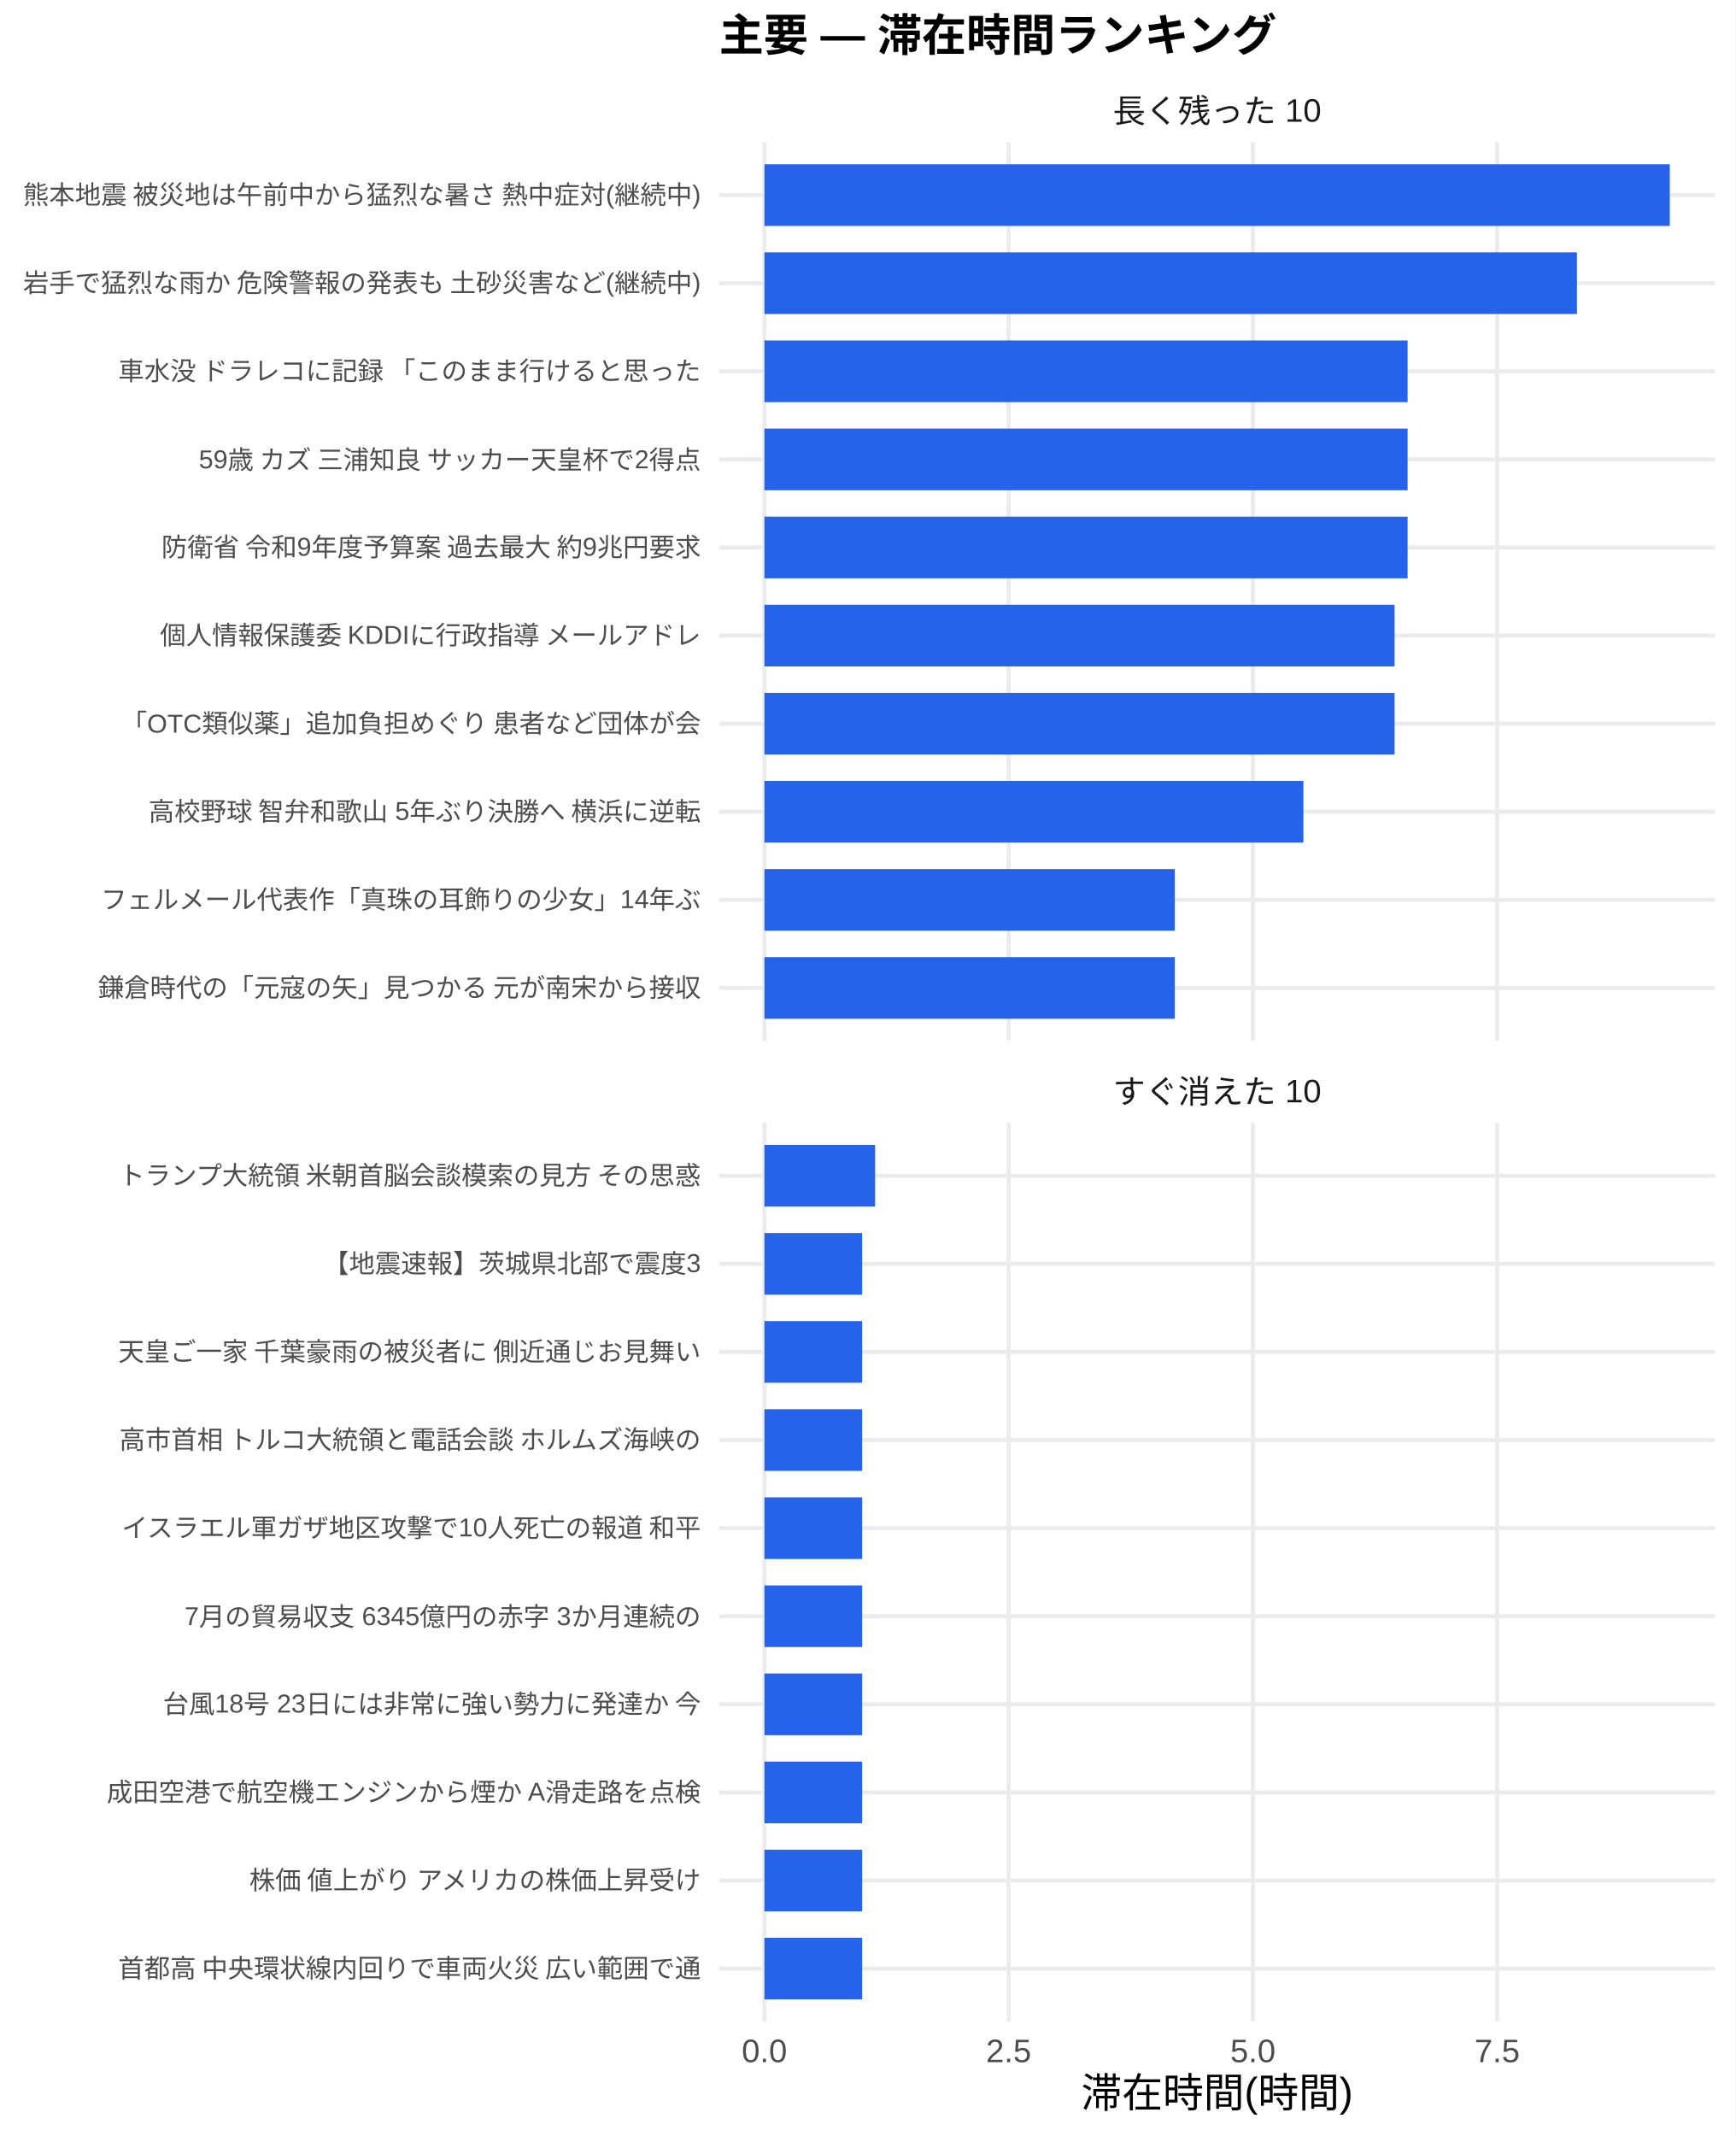
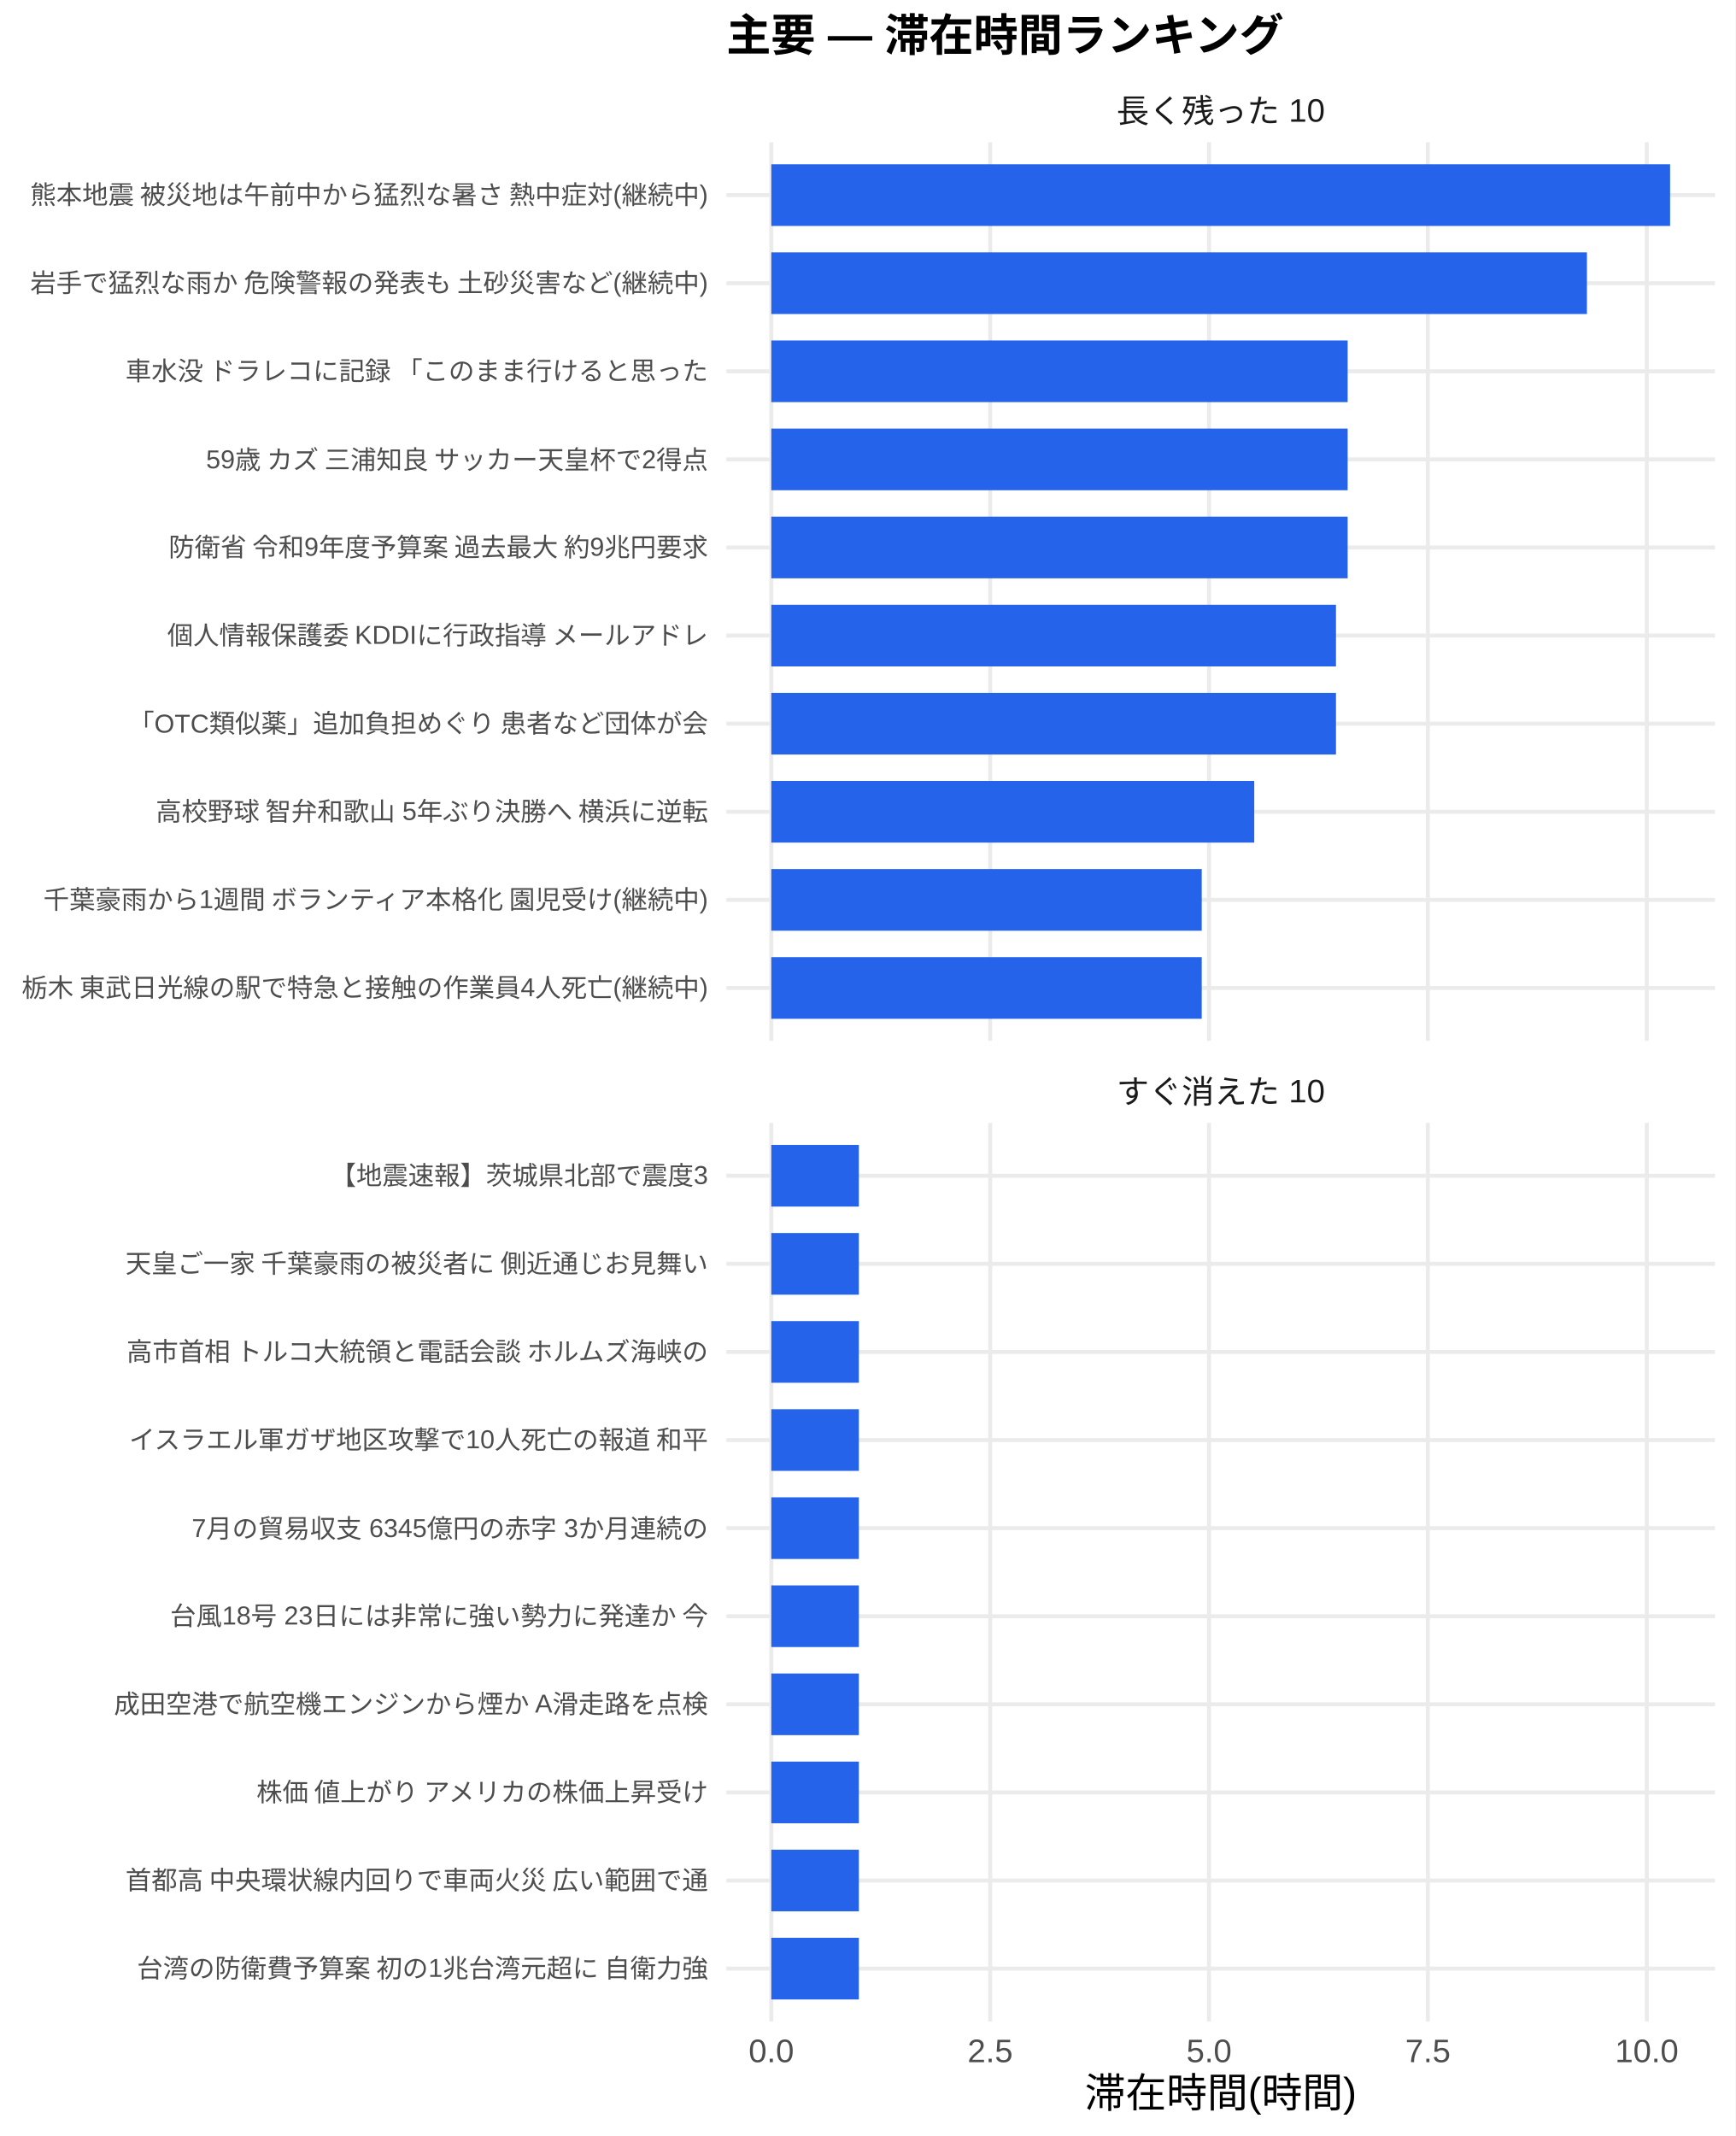
<svg xmlns="http://www.w3.org/2000/svg" width="468.00pt" height="576.00pt" viewBox="0 0 468.00 576.00">
  <g class="svglite">
    <defs>
      <style type="text/css">
    .svglite line, .svglite polyline, .svglite polygon, .svglite path, .svglite rect, .svglite circle {
      fill: none;
      stroke: #000000;
      stroke-linecap: round;
      stroke-linejoin: round;
      stroke-miterlimit: 10.00;
    }
    .svglite text {
      white-space: pre;
    }
    .svglite g.glyphgroup path {
      fill: inherit;
      stroke: none;
    }
  </style>
    </defs>
    <rect width="100%" height="100%" style="stroke: none; fill: #FFFFFF;" />
    <defs>
      <clipPath id="cpMC4wMHw0NjguMDB8MC4wMHw1NzYuMDA=">
        <rect x="0.00" y="0.00" width="468.00" height="576.00" />
      </clipPath>
    </defs>
    <g clip-path="url(#cpMC4wMHw0NjguMDB8MC4wMHw1NzYuMDA=)">
-       <rect x="0" y="0.00" width="468.00" height="576.00" style="stroke-width: 1.07; stroke: none; fill: #FFFFFF;" />
+       <rect x="0.00" y="0.00" width="468.00" height="576.00" style="stroke-width: 1.07; stroke: none; fill: #FFFFFF;" />
    </g>
    <defs>
-       <clipPath id="cpMTkzLjk0fDQ2Mi41MnwzOC4zNnwyODAuNjc=">
-         <rect x="193.94" y="38.36" width="268.58" height="242.31" />
+       <clipPath id="cpMTk1LjkwfDQ2Mi41MnwzOC4zNnwyODAuNjc=">
+         <rect x="195.90" y="38.36" width="266.63" height="242.31" />
      </clipPath>
    </defs>
-     <g clip-path="url(#cpMTkzLjk0fDQ2Mi41MnwzOC4zNnwyODAuNjc=)">
-       <polyline points="193.94,266.42 462.52,266.42 " style="stroke-width: 1.07; stroke: #EBEBEB; stroke-linecap: butt;" />
-       <polyline points="193.94,242.66 462.52,242.66 " style="stroke-width: 1.07; stroke: #EBEBEB; stroke-linecap: butt;" />
-       <polyline points="193.94,218.91 462.52,218.91 " style="stroke-width: 1.07; stroke: #EBEBEB; stroke-linecap: butt;" />
-       <polyline points="193.94,195.15 462.52,195.15 " style="stroke-width: 1.07; stroke: #EBEBEB; stroke-linecap: butt;" />
-       <polyline points="193.94,171.39 462.52,171.39 " style="stroke-width: 1.07; stroke: #EBEBEB; stroke-linecap: butt;" />
-       <polyline points="193.94,147.64 462.52,147.64 " style="stroke-width: 1.07; stroke: #EBEBEB; stroke-linecap: butt;" />
-       <polyline points="193.94,123.88 462.52,123.88 " style="stroke-width: 1.07; stroke: #EBEBEB; stroke-linecap: butt;" />
-       <polyline points="193.94,100.13 462.52,100.13 " style="stroke-width: 1.07; stroke: #EBEBEB; stroke-linecap: butt;" />
-       <polyline points="193.94,76.37 462.52,76.37 " style="stroke-width: 1.07; stroke: #EBEBEB; stroke-linecap: butt;" />
-       <polyline points="193.94,52.61 462.52,52.61 " style="stroke-width: 1.07; stroke: #EBEBEB; stroke-linecap: butt;" />
-       <polyline points="206.15,280.67 206.15,38.36 " style="stroke-width: 1.07; stroke: #EBEBEB; stroke-linecap: butt;" />
-       <polyline points="272.02,280.67 272.02,38.36 " style="stroke-width: 1.07; stroke: #EBEBEB; stroke-linecap: butt;" />
-       <polyline points="337.89,280.67 337.89,38.36 " style="stroke-width: 1.07; stroke: #EBEBEB; stroke-linecap: butt;" />
-       <polyline points="403.76,280.67 403.76,38.36 " style="stroke-width: 1.07; stroke: #EBEBEB; stroke-linecap: butt;" />
-       <rect x="206.15" y="44.30" width="244.16" height="16.63" style="stroke-width: 1.07; stroke: none; stroke-linecap: butt; stroke-linejoin: miter; fill: #2563EB;" />
-       <rect x="206.15" y="68.05" width="219.13" height="16.63" style="stroke-width: 1.07; stroke: none; stroke-linecap: butt; stroke-linejoin: miter; fill: #2563EB;" />
-       <rect x="206.15" y="91.81" width="173.46" height="16.63" style="stroke-width: 1.07; stroke: none; stroke-linecap: butt; stroke-linejoin: miter; fill: #2563EB;" />
-       <rect x="206.15" y="115.57" width="173.46" height="16.63" style="stroke-width: 1.07; stroke: none; stroke-linecap: butt; stroke-linejoin: miter; fill: #2563EB;" />
-       <rect x="206.15" y="139.32" width="173.46" height="16.63" style="stroke-width: 1.07; stroke: none; stroke-linecap: butt; stroke-linejoin: miter; fill: #2563EB;" />
-       <rect x="206.15" y="163.08" width="169.95" height="16.63" style="stroke-width: 1.07; stroke: none; stroke-linecap: butt; stroke-linejoin: miter; fill: #2563EB;" />
-       <rect x="206.15" y="186.84" width="169.95" height="16.63" style="stroke-width: 1.07; stroke: none; stroke-linecap: butt; stroke-linejoin: miter; fill: #2563EB;" />
-       <rect x="206.15" y="210.59" width="145.36" height="16.63" style="stroke-width: 1.07; stroke: none; stroke-linecap: butt; stroke-linejoin: miter; fill: #2563EB;" />
-       <rect x="206.15" y="234.35" width="110.66" height="16.63" style="stroke-width: 1.07; stroke: none; stroke-linecap: butt; stroke-linejoin: miter; fill: #2563EB;" />
-       <rect x="206.15" y="258.10" width="110.66" height="16.63" style="stroke-width: 1.07; stroke: none; stroke-linecap: butt; stroke-linejoin: miter; fill: #2563EB;" />
+     <g clip-path="url(#cpMTk1LjkwfDQ2Mi41MnwzOC4zNnwyODAuNjc=)">
+       <polyline points="195.90,266.42 462.52,266.42 " style="stroke-width: 1.07; stroke: #EBEBEB; stroke-linecap: butt;" />
+       <polyline points="195.90,242.66 462.52,242.66 " style="stroke-width: 1.07; stroke: #EBEBEB; stroke-linecap: butt;" />
+       <polyline points="195.90,218.91 462.52,218.91 " style="stroke-width: 1.07; stroke: #EBEBEB; stroke-linecap: butt;" />
+       <polyline points="195.90,195.15 462.52,195.15 " style="stroke-width: 1.07; stroke: #EBEBEB; stroke-linecap: butt;" />
+       <polyline points="195.90,171.39 462.52,171.39 " style="stroke-width: 1.07; stroke: #EBEBEB; stroke-linecap: butt;" />
+       <polyline points="195.90,147.64 462.52,147.64 " style="stroke-width: 1.07; stroke: #EBEBEB; stroke-linecap: butt;" />
+       <polyline points="195.90,123.88 462.52,123.88 " style="stroke-width: 1.07; stroke: #EBEBEB; stroke-linecap: butt;" />
+       <polyline points="195.90,100.13 462.52,100.13 " style="stroke-width: 1.07; stroke: #EBEBEB; stroke-linecap: butt;" />
+       <polyline points="195.90,76.37 462.52,76.37 " style="stroke-width: 1.07; stroke: #EBEBEB; stroke-linecap: butt;" />
+       <polyline points="195.90,52.61 462.52,52.61 " style="stroke-width: 1.07; stroke: #EBEBEB; stroke-linecap: butt;" />
+       <polyline points="208.01,280.67 208.01,38.36 " style="stroke-width: 1.07; stroke: #EBEBEB; stroke-linecap: butt;" />
+       <polyline points="267.04,280.67 267.04,38.36 " style="stroke-width: 1.07; stroke: #EBEBEB; stroke-linecap: butt;" />
+       <polyline points="326.06,280.67 326.06,38.36 " style="stroke-width: 1.07; stroke: #EBEBEB; stroke-linecap: butt;" />
+       <polyline points="385.08,280.67 385.08,38.36 " style="stroke-width: 1.07; stroke: #EBEBEB; stroke-linecap: butt;" />
+       <polyline points="444.11,280.67 444.11,38.36 " style="stroke-width: 1.07; stroke: #EBEBEB; stroke-linecap: butt;" />
+       <rect x="208.01" y="44.30" width="242.39" height="16.63" style="stroke-width: 1.07; stroke: none; stroke-linecap: butt; stroke-linejoin: miter; fill: #2563EB;" />
+       <rect x="208.01" y="68.05" width="219.96" height="16.63" style="stroke-width: 1.07; stroke: none; stroke-linecap: butt; stroke-linejoin: miter; fill: #2563EB;" />
+       <rect x="208.01" y="91.81" width="155.43" height="16.63" style="stroke-width: 1.07; stroke: none; stroke-linecap: butt; stroke-linejoin: miter; fill: #2563EB;" />
+       <rect x="208.01" y="115.57" width="155.43" height="16.63" style="stroke-width: 1.07; stroke: none; stroke-linecap: butt; stroke-linejoin: miter; fill: #2563EB;" />
+       <rect x="208.01" y="139.32" width="155.43" height="16.63" style="stroke-width: 1.07; stroke: none; stroke-linecap: butt; stroke-linejoin: miter; fill: #2563EB;" />
+       <rect x="208.01" y="163.08" width="152.28" height="16.63" style="stroke-width: 1.07; stroke: none; stroke-linecap: butt; stroke-linejoin: miter; fill: #2563EB;" />
+       <rect x="208.01" y="186.84" width="152.28" height="16.63" style="stroke-width: 1.07; stroke: none; stroke-linecap: butt; stroke-linejoin: miter; fill: #2563EB;" />
+       <rect x="208.01" y="210.59" width="130.24" height="16.63" style="stroke-width: 1.07; stroke: none; stroke-linecap: butt; stroke-linejoin: miter; fill: #2563EB;" />
+       <rect x="208.01" y="234.35" width="116.08" height="16.63" style="stroke-width: 1.07; stroke: none; stroke-linecap: butt; stroke-linejoin: miter; fill: #2563EB;" />
+       <rect x="208.01" y="258.10" width="116.08" height="16.63" style="stroke-width: 1.07; stroke: none; stroke-linecap: butt; stroke-linejoin: miter; fill: #2563EB;" />
    </g>
    <g clip-path="url(#cpMC4wMHw0NjguMDB8MC4wMHw1NzYuMDA=)">
</g>
    <defs>
-       <clipPath id="cpMTkzLjk0fDQ2Mi41MnwzMDIuODB8NTQ1LjEy">
-         <rect x="193.94" y="302.80" width="268.58" height="242.31" />
+       <clipPath id="cpMTk1LjkwfDQ2Mi41MnwzMDIuODB8NTQ1LjEy">
+         <rect x="195.90" y="302.80" width="266.63" height="242.31" />
      </clipPath>
    </defs>
-     <g clip-path="url(#cpMTkzLjk0fDQ2Mi41MnwzMDIuODB8NTQ1LjEy)">
-       <polyline points="193.94,530.86 462.52,530.86 " style="stroke-width: 1.07; stroke: #EBEBEB; stroke-linecap: butt;" />
-       <polyline points="193.94,507.11 462.52,507.11 " style="stroke-width: 1.07; stroke: #EBEBEB; stroke-linecap: butt;" />
-       <polyline points="193.94,483.35 462.52,483.35 " style="stroke-width: 1.07; stroke: #EBEBEB; stroke-linecap: butt;" />
-       <polyline points="193.94,459.59 462.52,459.59 " style="stroke-width: 1.07; stroke: #EBEBEB; stroke-linecap: butt;" />
-       <polyline points="193.94,435.84 462.52,435.84 " style="stroke-width: 1.07; stroke: #EBEBEB; stroke-linecap: butt;" />
-       <polyline points="193.94,412.08 462.52,412.08 " style="stroke-width: 1.07; stroke: #EBEBEB; stroke-linecap: butt;" />
-       <polyline points="193.94,388.33 462.52,388.33 " style="stroke-width: 1.07; stroke: #EBEBEB; stroke-linecap: butt;" />
-       <polyline points="193.94,364.57 462.52,364.57 " style="stroke-width: 1.07; stroke: #EBEBEB; stroke-linecap: butt;" />
-       <polyline points="193.94,340.81 462.52,340.81 " style="stroke-width: 1.07; stroke: #EBEBEB; stroke-linecap: butt;" />
-       <polyline points="193.94,317.06 462.52,317.06 " style="stroke-width: 1.07; stroke: #EBEBEB; stroke-linecap: butt;" />
-       <polyline points="206.15,545.12 206.15,302.80 " style="stroke-width: 1.07; stroke: #EBEBEB; stroke-linecap: butt;" />
-       <polyline points="272.02,545.12 272.02,302.80 " style="stroke-width: 1.07; stroke: #EBEBEB; stroke-linecap: butt;" />
-       <polyline points="337.89,545.12 337.89,302.80 " style="stroke-width: 1.07; stroke: #EBEBEB; stroke-linecap: butt;" />
-       <polyline points="403.76,545.12 403.76,302.80 " style="stroke-width: 1.07; stroke: #EBEBEB; stroke-linecap: butt;" />
-       <rect x="206.15" y="308.74" width="29.86" height="16.63" style="stroke-width: 1.07; stroke: none; stroke-linecap: butt; stroke-linejoin: miter; fill: #2563EB;" />
-       <rect x="206.15" y="332.50" width="26.35" height="16.63" style="stroke-width: 1.07; stroke: none; stroke-linecap: butt; stroke-linejoin: miter; fill: #2563EB;" />
-       <rect x="206.15" y="356.25" width="26.35" height="16.63" style="stroke-width: 1.07; stroke: none; stroke-linecap: butt; stroke-linejoin: miter; fill: #2563EB;" />
-       <rect x="206.15" y="380.01" width="26.35" height="16.63" style="stroke-width: 1.07; stroke: none; stroke-linecap: butt; stroke-linejoin: miter; fill: #2563EB;" />
-       <rect x="206.15" y="403.77" width="26.35" height="16.63" style="stroke-width: 1.07; stroke: none; stroke-linecap: butt; stroke-linejoin: miter; fill: #2563EB;" />
-       <rect x="206.15" y="427.52" width="26.35" height="16.63" style="stroke-width: 1.07; stroke: none; stroke-linecap: butt; stroke-linejoin: miter; fill: #2563EB;" />
-       <rect x="206.15" y="451.28" width="26.35" height="16.63" style="stroke-width: 1.07; stroke: none; stroke-linecap: butt; stroke-linejoin: miter; fill: #2563EB;" />
-       <rect x="206.15" y="475.04" width="26.35" height="16.63" style="stroke-width: 1.07; stroke: none; stroke-linecap: butt; stroke-linejoin: miter; fill: #2563EB;" />
-       <rect x="206.15" y="498.79" width="26.35" height="16.63" style="stroke-width: 1.07; stroke: none; stroke-linecap: butt; stroke-linejoin: miter; fill: #2563EB;" />
-       <rect x="206.15" y="522.55" width="26.35" height="16.63" style="stroke-width: 1.07; stroke: none; stroke-linecap: butt; stroke-linejoin: miter; fill: #2563EB;" />
+     <g clip-path="url(#cpMTk1LjkwfDQ2Mi41MnwzMDIuODB8NTQ1LjEy)">
+       <polyline points="195.90,530.86 462.52,530.86 " style="stroke-width: 1.07; stroke: #EBEBEB; stroke-linecap: butt;" />
+       <polyline points="195.90,507.11 462.52,507.11 " style="stroke-width: 1.07; stroke: #EBEBEB; stroke-linecap: butt;" />
+       <polyline points="195.90,483.35 462.52,483.35 " style="stroke-width: 1.07; stroke: #EBEBEB; stroke-linecap: butt;" />
+       <polyline points="195.90,459.59 462.52,459.59 " style="stroke-width: 1.07; stroke: #EBEBEB; stroke-linecap: butt;" />
+       <polyline points="195.90,435.84 462.52,435.84 " style="stroke-width: 1.07; stroke: #EBEBEB; stroke-linecap: butt;" />
+       <polyline points="195.90,412.08 462.52,412.08 " style="stroke-width: 1.07; stroke: #EBEBEB; stroke-linecap: butt;" />
+       <polyline points="195.90,388.33 462.52,388.33 " style="stroke-width: 1.07; stroke: #EBEBEB; stroke-linecap: butt;" />
+       <polyline points="195.90,364.57 462.52,364.57 " style="stroke-width: 1.07; stroke: #EBEBEB; stroke-linecap: butt;" />
+       <polyline points="195.90,340.81 462.52,340.81 " style="stroke-width: 1.07; stroke: #EBEBEB; stroke-linecap: butt;" />
+       <polyline points="195.90,317.06 462.52,317.06 " style="stroke-width: 1.07; stroke: #EBEBEB; stroke-linecap: butt;" />
+       <polyline points="208.01,545.12 208.01,302.80 " style="stroke-width: 1.07; stroke: #EBEBEB; stroke-linecap: butt;" />
+       <polyline points="267.04,545.12 267.04,302.80 " style="stroke-width: 1.07; stroke: #EBEBEB; stroke-linecap: butt;" />
+       <polyline points="326.06,545.12 326.06,302.80 " style="stroke-width: 1.07; stroke: #EBEBEB; stroke-linecap: butt;" />
+       <polyline points="385.08,545.12 385.08,302.80 " style="stroke-width: 1.07; stroke: #EBEBEB; stroke-linecap: butt;" />
+       <polyline points="444.11,545.12 444.11,302.80 " style="stroke-width: 1.07; stroke: #EBEBEB; stroke-linecap: butt;" />
+       <rect x="208.01" y="308.74" width="23.61" height="16.63" style="stroke-width: 1.07; stroke: none; stroke-linecap: butt; stroke-linejoin: miter; fill: #2563EB;" />
+       <rect x="208.01" y="332.50" width="23.61" height="16.63" style="stroke-width: 1.07; stroke: none; stroke-linecap: butt; stroke-linejoin: miter; fill: #2563EB;" />
+       <rect x="208.01" y="356.25" width="23.61" height="16.63" style="stroke-width: 1.07; stroke: none; stroke-linecap: butt; stroke-linejoin: miter; fill: #2563EB;" />
+       <rect x="208.01" y="380.01" width="23.61" height="16.63" style="stroke-width: 1.07; stroke: none; stroke-linecap: butt; stroke-linejoin: miter; fill: #2563EB;" />
+       <rect x="208.01" y="403.77" width="23.61" height="16.63" style="stroke-width: 1.07; stroke: none; stroke-linecap: butt; stroke-linejoin: miter; fill: #2563EB;" />
+       <rect x="208.01" y="427.52" width="23.61" height="16.63" style="stroke-width: 1.07; stroke: none; stroke-linecap: butt; stroke-linejoin: miter; fill: #2563EB;" />
+       <rect x="208.01" y="451.28" width="23.61" height="16.63" style="stroke-width: 1.07; stroke: none; stroke-linecap: butt; stroke-linejoin: miter; fill: #2563EB;" />
+       <rect x="208.01" y="475.04" width="23.61" height="16.63" style="stroke-width: 1.07; stroke: none; stroke-linecap: butt; stroke-linejoin: miter; fill: #2563EB;" />
+       <rect x="208.01" y="498.79" width="23.61" height="16.63" style="stroke-width: 1.07; stroke: none; stroke-linecap: butt; stroke-linejoin: miter; fill: #2563EB;" />
+       <rect x="208.01" y="522.55" width="23.61" height="16.63" style="stroke-width: 1.07; stroke: none; stroke-linecap: butt; stroke-linejoin: miter; fill: #2563EB;" />
    </g>
    <g clip-path="url(#cpMC4wMHw0NjguMDB8MC4wMHw1NzYuMDA=)">
</g>
    <defs>
-       <clipPath id="cpMTkzLjk0fDQ2Mi41MnwyODYuMTV8MzAyLjgw">
-         <rect x="193.94" y="286.15" width="268.58" height="16.65" />
+       <clipPath id="cpMTk1LjkwfDQ2Mi41MnwyODYuMTV8MzAyLjgw">
+         <rect x="195.90" y="286.15" width="266.63" height="16.65" />
      </clipPath>
    </defs>
-     <g clip-path="url(#cpMTkzLjk0fDQ2Mi41MnwyODYuMTV8MzAyLjgw)">
-       <text x="328.23" y="297.50" text-anchor="middle" style="font-size: 8.80px;fill: #1A1A1A; font-family: &quot;Liberation Sans&quot;;" textLength="56.20px" lengthAdjust="spacingAndGlyphs">すぐ消えた 10</text>
+     <g clip-path="url(#cpMTk1LjkwfDQ2Mi41MnwyODYuMTV8MzAyLjgw)">
+       <text x="329.21" y="297.50" text-anchor="middle" style="font-size: 8.80px;fill: #1A1A1A; font-family: &quot;Liberation Sans&quot;;" textLength="56.20px" lengthAdjust="spacingAndGlyphs">すぐ消えた 10</text>
    </g>
    <g clip-path="url(#cpMC4wMHw0NjguMDB8MC4wMHw1NzYuMDA=)">
</g>
    <defs>
-       <clipPath id="cpMTkzLjk0fDQ2Mi41MnwyMS43MXwzOC4zNg==">
-         <rect x="193.94" y="21.71" width="268.58" height="16.65" />
+       <clipPath id="cpMTk1LjkwfDQ2Mi41MnwyMS43MXwzOC4zNg==">
+         <rect x="195.90" y="21.71" width="266.63" height="16.65" />
      </clipPath>
    </defs>
-     <g clip-path="url(#cpMTkzLjk0fDQ2Mi41MnwyMS43MXwzOC4zNg==)">
-       <text x="328.23" y="33.06" text-anchor="middle" style="font-size: 8.80px;fill: #1A1A1A; font-family: &quot;Liberation Sans&quot;;" textLength="56.20px" lengthAdjust="spacingAndGlyphs">長く残った 10</text>
+     <g clip-path="url(#cpMTk1LjkwfDQ2Mi41MnwyMS43MXwzOC4zNg==)">
+       <text x="329.21" y="33.06" text-anchor="middle" style="font-size: 8.80px;fill: #1A1A1A; font-family: &quot;Liberation Sans&quot;;" textLength="56.20px" lengthAdjust="spacingAndGlyphs">長く残った 10</text>
    </g>
    <g clip-path="url(#cpMC4wMHw0NjguMDB8MC4wMHw1NzYuMDA=)">
-       <text x="206.15" y="556.10" text-anchor="middle" style="font-size: 8.80px;fill: #4D4D4D; font-family: &quot;Liberation Sans&quot;;" textLength="12.22px" lengthAdjust="spacingAndGlyphs">0.0</text>
-       <text x="272.02" y="556.10" text-anchor="middle" style="font-size: 8.80px;fill: #4D4D4D; font-family: &quot;Liberation Sans&quot;;" textLength="12.22px" lengthAdjust="spacingAndGlyphs">2.5</text>
-       <text x="337.89" y="556.10" text-anchor="middle" style="font-size: 8.80px;fill: #4D4D4D; font-family: &quot;Liberation Sans&quot;;" textLength="12.22px" lengthAdjust="spacingAndGlyphs">5.0</text>
-       <text x="403.76" y="556.10" text-anchor="middle" style="font-size: 8.80px;fill: #4D4D4D; font-family: &quot;Liberation Sans&quot;;" textLength="12.22px" lengthAdjust="spacingAndGlyphs">7.5</text>
-       <text x="189.01" y="268.83" text-anchor="end" style="font-size: 7.00px;fill: #4D4D4D; font-family: &quot;Liberation Sans&quot;;" textLength="162.94px" lengthAdjust="spacingAndGlyphs">鎌倉時代の「元寇の矢」見つかる 元が南宋から接収</text>
-       <text x="189.01" y="245.07" text-anchor="end" style="font-size: 7.00px;fill: #4D4D4D; font-family: &quot;Liberation Sans&quot;;" textLength="161.78px" lengthAdjust="spacingAndGlyphs">フェルメール代表作「真珠の耳飾りの少女」14年ぶ</text>
-       <text x="189.01" y="221.31" text-anchor="end" style="font-size: 7.00px;fill: #4D4D4D; font-family: &quot;Liberation Sans&quot;;" textLength="149.70px" lengthAdjust="spacingAndGlyphs">高校野球 智弁和歌山 5年ぶり決勝へ 横浜に逆転</text>
-       <text x="189.01" y="197.56" text-anchor="end" style="font-size: 7.00px;fill: #4D4D4D; font-family: &quot;Liberation Sans&quot;;" textLength="156.72px" lengthAdjust="spacingAndGlyphs">「OTC類似薬」追加負担めぐり 患者など団体が会</text>
-       <text x="189.01" y="173.80" text-anchor="end" style="font-size: 7.00px;fill: #4D4D4D; font-family: &quot;Liberation Sans&quot;;" textLength="146.61px" lengthAdjust="spacingAndGlyphs">個人情報保護委 KDDIに行政指導 メールアドレ</text>
-       <text x="189.01" y="150.05" text-anchor="end" style="font-size: 7.00px;fill: #4D4D4D; font-family: &quot;Liberation Sans&quot;;" textLength="146.59px" lengthAdjust="spacingAndGlyphs">防衛省 令和9年度予算案 過去最大 約9兆円要求</text>
-       <text x="189.01" y="126.29" text-anchor="end" style="font-size: 7.00px;fill: #4D4D4D; font-family: &quot;Liberation Sans&quot;;" textLength="138.42px" lengthAdjust="spacingAndGlyphs">59歳 カズ 三浦知良 サッカー天皇杯で2得点 </text>
-       <text x="189.01" y="102.53" text-anchor="end" style="font-size: 7.00px;fill: #4D4D4D; font-family: &quot;Liberation Sans&quot;;" textLength="157.88px" lengthAdjust="spacingAndGlyphs">車水没 ドラレコに記録 「このまま行けると思った</text>
-       <text x="189.01" y="78.78" text-anchor="end" style="font-size: 7.00px;fill: #4D4D4D; font-family: &quot;Liberation Sans&quot;;" textLength="183.53px" lengthAdjust="spacingAndGlyphs">岩手で猛烈な雨か 危険警報の発表も 土砂災害など(継続中)</text>
-       <text x="189.01" y="55.02" text-anchor="end" style="font-size: 7.00px;fill: #4D4D4D; font-family: &quot;Liberation Sans&quot;;" textLength="183.53px" lengthAdjust="spacingAndGlyphs">熊本地震 被災地は午前中から猛烈な暑さ 熱中症対(継続中)</text>
-       <text x="189.01" y="533.27" text-anchor="end" style="font-size: 7.00px;fill: #4D4D4D; font-family: &quot;Liberation Sans&quot;;" textLength="157.88px" lengthAdjust="spacingAndGlyphs">首都高 中央環状線内回りで車両火災 広い範囲で通</text>
-       <text x="189.01" y="509.51" text-anchor="end" style="font-size: 7.00px;fill: #4D4D4D; font-family: &quot;Liberation Sans&quot;;" textLength="122.88px" lengthAdjust="spacingAndGlyphs">株価 値上がり アメリカの株価上昇受け</text>
-       <text x="189.01" y="485.76" text-anchor="end" style="font-size: 7.00px;fill: #4D4D4D; font-family: &quot;Liberation Sans&quot;;" textLength="160.22px" lengthAdjust="spacingAndGlyphs">成田空港で航空機エンジンから煙か A滑走路を点検</text>
-       <text x="189.01" y="462.00" text-anchor="end" style="font-size: 7.00px;fill: #4D4D4D; font-family: &quot;Liberation Sans&quot;;" textLength="145.44px" lengthAdjust="spacingAndGlyphs">台風18号 23日には非常に強い勢力に発達か 今</text>
-       <text x="189.01" y="438.25" text-anchor="end" style="font-size: 7.00px;fill: #4D4D4D; font-family: &quot;Liberation Sans&quot;;" textLength="139.22px" lengthAdjust="spacingAndGlyphs">7月の貿易収支 6345億円の赤字 3か月連続の</text>
-       <text x="189.01" y="414.49" text-anchor="end" style="font-size: 7.00px;fill: #4D4D4D; font-family: &quot;Liberation Sans&quot;;" textLength="156.72px" lengthAdjust="spacingAndGlyphs">イスラエル軍ガザ地区攻撃で10人死亡の報道 和平</text>
-       <text x="189.01" y="390.73" text-anchor="end" style="font-size: 7.00px;fill: #4D4D4D; font-family: &quot;Liberation Sans&quot;;" textLength="157.88px" lengthAdjust="spacingAndGlyphs">高市首相 トルコ大統領と電話会談 ホルムズ海峡の</text>
-       <text x="189.01" y="366.98" text-anchor="end" style="font-size: 7.00px;fill: #4D4D4D; font-family: &quot;Liberation Sans&quot;;" textLength="157.88px" lengthAdjust="spacingAndGlyphs">天皇ご一家 千葉豪雨の被災者に 側近通じお見舞い</text>
-       <text x="189.01" y="343.22" text-anchor="end" style="font-size: 7.00px;fill: #4D4D4D; font-family: &quot;Liberation Sans&quot;;" textLength="101.89px" lengthAdjust="spacingAndGlyphs">【地震速報】茨城県北部で震度3</text>
-       <text x="189.01" y="319.47" text-anchor="end" style="font-size: 7.00px;fill: #4D4D4D; font-family: &quot;Liberation Sans&quot;;" textLength="157.88px" lengthAdjust="spacingAndGlyphs">トランプ大統領 米朝首脳会談模索の見方 その思惑</text>
-       <text x="328.23" y="568.24" text-anchor="middle" style="font-size: 11.00px; font-family: &quot;Liberation Sans&quot;;" textLength="73.31px" lengthAdjust="spacingAndGlyphs">滞在時間(時間)</text>
-       <text x="193.94" y="13.74" style="font-size: 12.00px; font-weight: bold; font-family: &quot;Liberation Sans&quot;;" textLength="150.66px" lengthAdjust="spacingAndGlyphs">主要 — 滞在時間ランキング</text>
+       <text x="208.01" y="556.10" text-anchor="middle" style="font-size: 8.80px;fill: #4D4D4D; font-family: &quot;Liberation Sans&quot;;" textLength="12.22px" lengthAdjust="spacingAndGlyphs">0.0</text>
+       <text x="267.04" y="556.10" text-anchor="middle" style="font-size: 8.80px;fill: #4D4D4D; font-family: &quot;Liberation Sans&quot;;" textLength="12.22px" lengthAdjust="spacingAndGlyphs">2.5</text>
+       <text x="326.06" y="556.10" text-anchor="middle" style="font-size: 8.80px;fill: #4D4D4D; font-family: &quot;Liberation Sans&quot;;" textLength="12.22px" lengthAdjust="spacingAndGlyphs">5.0</text>
+       <text x="385.08" y="556.10" text-anchor="middle" style="font-size: 8.80px;fill: #4D4D4D; font-family: &quot;Liberation Sans&quot;;" textLength="12.22px" lengthAdjust="spacingAndGlyphs">7.5</text>
+       <text x="444.11" y="556.10" text-anchor="middle" style="font-size: 8.80px;fill: #4D4D4D; font-family: &quot;Liberation Sans&quot;;" textLength="17.11px" lengthAdjust="spacingAndGlyphs">10.0</text>
+       <text x="190.96" y="268.83" text-anchor="end" style="font-size: 7.00px;fill: #4D4D4D; font-family: &quot;Liberation Sans&quot;;" textLength="185.48px" lengthAdjust="spacingAndGlyphs">栃木 東武日光線の駅で特急と接触の作業員4人死亡(継続中)</text>
+       <text x="190.96" y="245.07" text-anchor="end" style="font-size: 7.00px;fill: #4D4D4D; font-family: &quot;Liberation Sans&quot;;" textLength="180.42px" lengthAdjust="spacingAndGlyphs">千葉豪雨から1週間 ボランティア本格化 園児受け(継続中)</text>
+       <text x="190.96" y="221.31" text-anchor="end" style="font-size: 7.00px;fill: #4D4D4D; font-family: &quot;Liberation Sans&quot;;" textLength="149.70px" lengthAdjust="spacingAndGlyphs">高校野球 智弁和歌山 5年ぶり決勝へ 横浜に逆転</text>
+       <text x="190.96" y="197.56" text-anchor="end" style="font-size: 7.00px;fill: #4D4D4D; font-family: &quot;Liberation Sans&quot;;" textLength="156.72px" lengthAdjust="spacingAndGlyphs">「OTC類似薬」追加負担めぐり 患者など団体が会</text>
+       <text x="190.96" y="173.80" text-anchor="end" style="font-size: 7.00px;fill: #4D4D4D; font-family: &quot;Liberation Sans&quot;;" textLength="146.61px" lengthAdjust="spacingAndGlyphs">個人情報保護委 KDDIに行政指導 メールアドレ</text>
+       <text x="190.96" y="150.05" text-anchor="end" style="font-size: 7.00px;fill: #4D4D4D; font-family: &quot;Liberation Sans&quot;;" textLength="146.59px" lengthAdjust="spacingAndGlyphs">防衛省 令和9年度予算案 過去最大 約9兆円要求</text>
+       <text x="190.96" y="126.29" text-anchor="end" style="font-size: 7.00px;fill: #4D4D4D; font-family: &quot;Liberation Sans&quot;;" textLength="138.42px" lengthAdjust="spacingAndGlyphs">59歳 カズ 三浦知良 サッカー天皇杯で2得点 </text>
+       <text x="190.96" y="102.53" text-anchor="end" style="font-size: 7.00px;fill: #4D4D4D; font-family: &quot;Liberation Sans&quot;;" textLength="157.88px" lengthAdjust="spacingAndGlyphs">車水没 ドラレコに記録 「このまま行けると思った</text>
+       <text x="190.96" y="78.78" text-anchor="end" style="font-size: 7.00px;fill: #4D4D4D; font-family: &quot;Liberation Sans&quot;;" textLength="183.53px" lengthAdjust="spacingAndGlyphs">岩手で猛烈な雨か 危険警報の発表も 土砂災害など(継続中)</text>
+       <text x="190.96" y="55.02" text-anchor="end" style="font-size: 7.00px;fill: #4D4D4D; font-family: &quot;Liberation Sans&quot;;" textLength="183.53px" lengthAdjust="spacingAndGlyphs">熊本地震 被災地は午前中から猛烈な暑さ 熱中症対(継続中)</text>
+       <text x="190.96" y="533.27" text-anchor="end" style="font-size: 7.00px;fill: #4D4D4D; font-family: &quot;Liberation Sans&quot;;" textLength="154.77px" lengthAdjust="spacingAndGlyphs">台湾の防衛費予算案 初の1兆台湾元超に 自衛力強</text>
+       <text x="190.96" y="509.51" text-anchor="end" style="font-size: 7.00px;fill: #4D4D4D; font-family: &quot;Liberation Sans&quot;;" textLength="157.88px" lengthAdjust="spacingAndGlyphs">首都高 中央環状線内回りで車両火災 広い範囲で通</text>
+       <text x="190.96" y="485.76" text-anchor="end" style="font-size: 7.00px;fill: #4D4D4D; font-family: &quot;Liberation Sans&quot;;" textLength="122.88px" lengthAdjust="spacingAndGlyphs">株価 値上がり アメリカの株価上昇受け</text>
+       <text x="190.96" y="462.00" text-anchor="end" style="font-size: 7.00px;fill: #4D4D4D; font-family: &quot;Liberation Sans&quot;;" textLength="160.22px" lengthAdjust="spacingAndGlyphs">成田空港で航空機エンジンから煙か A滑走路を点検</text>
+       <text x="190.96" y="438.25" text-anchor="end" style="font-size: 7.00px;fill: #4D4D4D; font-family: &quot;Liberation Sans&quot;;" textLength="145.44px" lengthAdjust="spacingAndGlyphs">台風18号 23日には非常に強い勢力に発達か 今</text>
+       <text x="190.96" y="414.49" text-anchor="end" style="font-size: 7.00px;fill: #4D4D4D; font-family: &quot;Liberation Sans&quot;;" textLength="139.22px" lengthAdjust="spacingAndGlyphs">7月の貿易収支 6345億円の赤字 3か月連続の</text>
+       <text x="190.96" y="390.73" text-anchor="end" style="font-size: 7.00px;fill: #4D4D4D; font-family: &quot;Liberation Sans&quot;;" textLength="156.72px" lengthAdjust="spacingAndGlyphs">イスラエル軍ガザ地区攻撃で10人死亡の報道 和平</text>
+       <text x="190.96" y="366.98" text-anchor="end" style="font-size: 7.00px;fill: #4D4D4D; font-family: &quot;Liberation Sans&quot;;" textLength="157.88px" lengthAdjust="spacingAndGlyphs">高市首相 トルコ大統領と電話会談 ホルムズ海峡の</text>
+       <text x="190.96" y="343.22" text-anchor="end" style="font-size: 7.00px;fill: #4D4D4D; font-family: &quot;Liberation Sans&quot;;" textLength="157.88px" lengthAdjust="spacingAndGlyphs">天皇ご一家 千葉豪雨の被災者に 側近通じお見舞い</text>
+       <text x="190.96" y="319.47" text-anchor="end" style="font-size: 7.00px;fill: #4D4D4D; font-family: &quot;Liberation Sans&quot;;" textLength="101.89px" lengthAdjust="spacingAndGlyphs">【地震速報】茨城県北部で震度3</text>
+       <text x="329.21" y="568.24" text-anchor="middle" style="font-size: 11.00px; font-family: &quot;Liberation Sans&quot;;" textLength="73.31px" lengthAdjust="spacingAndGlyphs">滞在時間(時間)</text>
+       <text x="195.90" y="13.74" style="font-size: 12.00px; font-weight: bold; font-family: &quot;Liberation Sans&quot;;" textLength="150.66px" lengthAdjust="spacingAndGlyphs">主要 — 滞在時間ランキング</text>
    </g>
  </g>
</svg>
